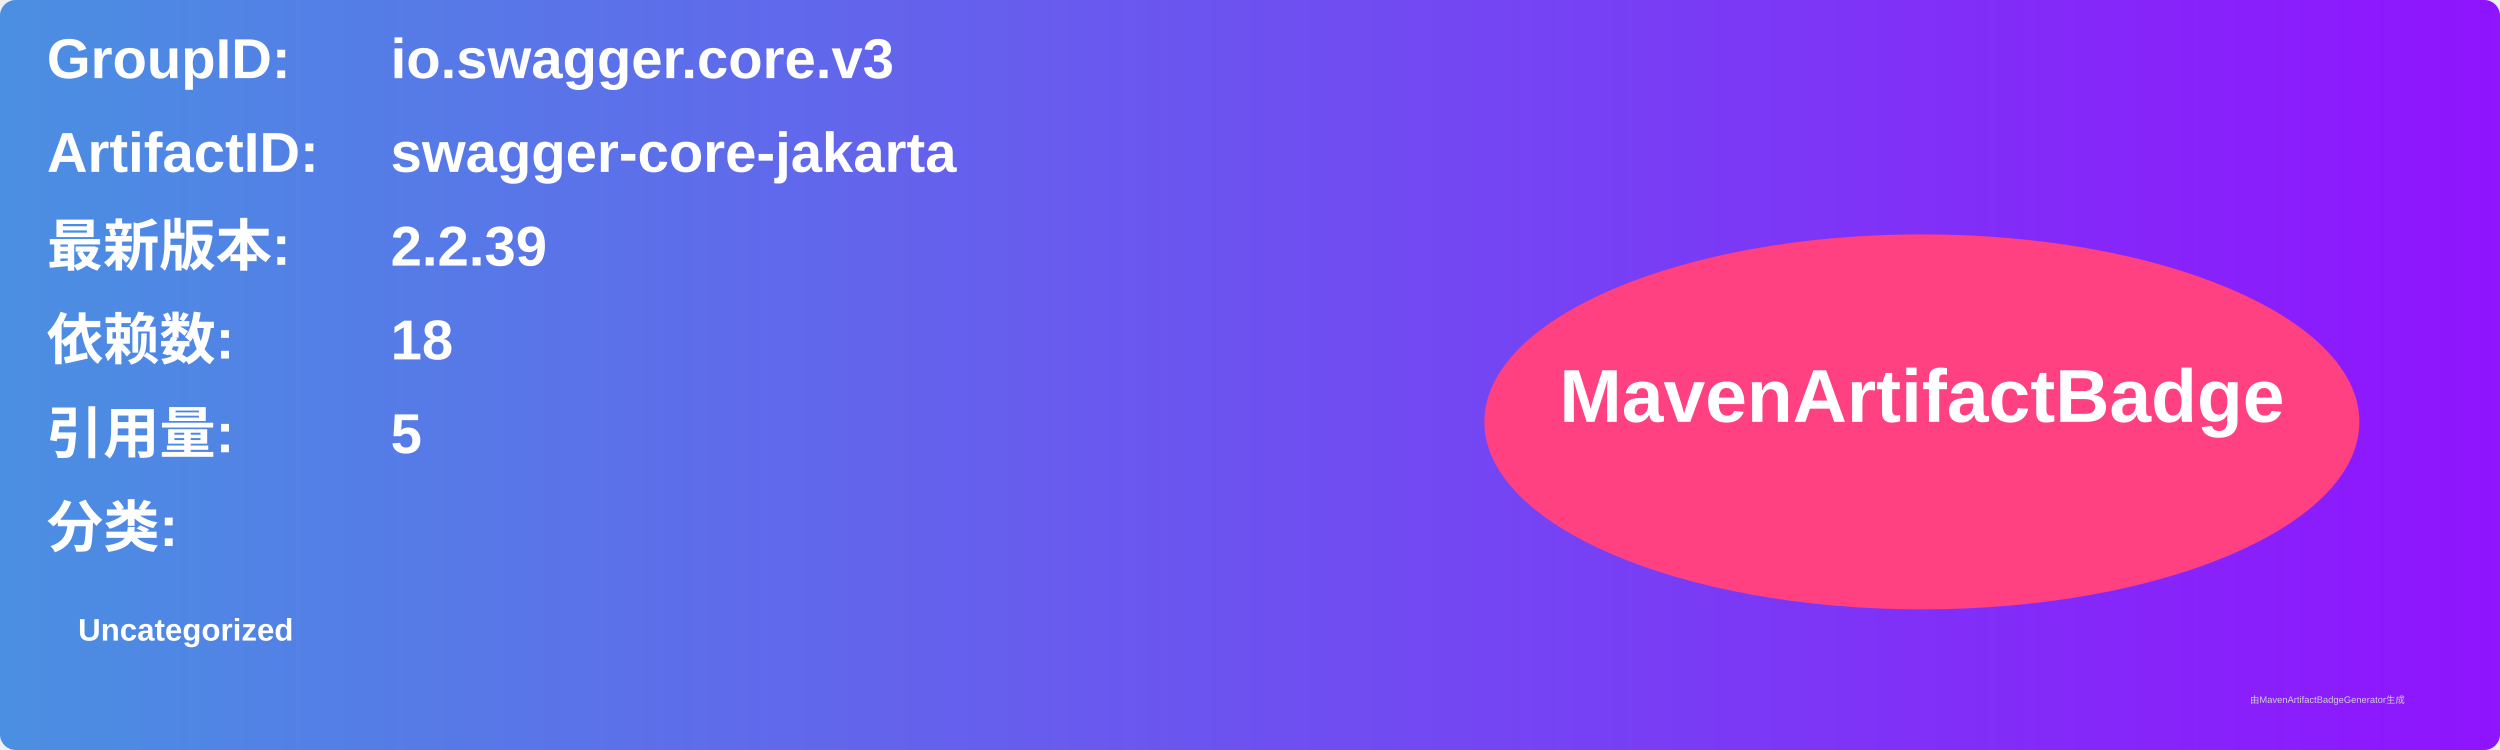
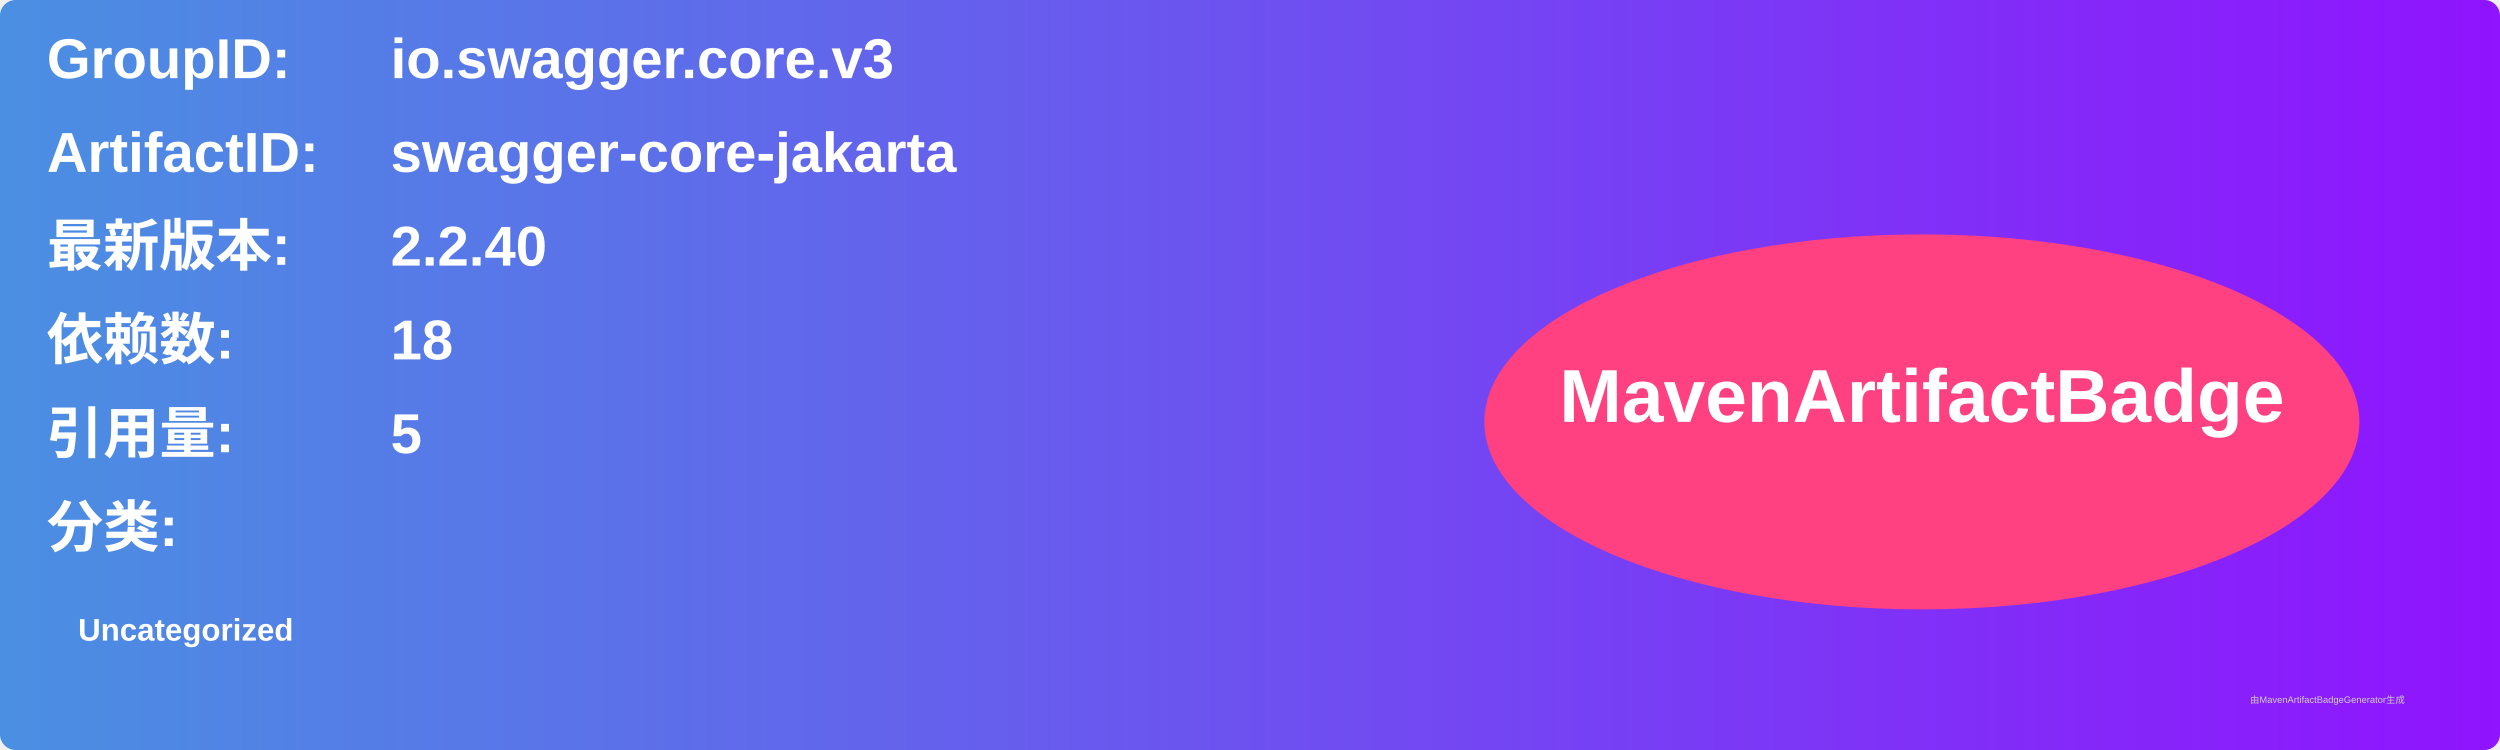
<svg xmlns="http://www.w3.org/2000/svg" width="800" height="240" viewBox="0 0 800 240">
  <linearGradient id="grad" x1="0%" y1="0%" x2="100%" y2="0%">
    <stop offset="0%" stop-color="#4a90e2" />
    <stop offset="100%" stop-color="#9013fe" />
  </linearGradient>
  <rect width="100%" height="100%" rx="5" ry="5" fill="url(#grad)" />
  <g transform="translate(15, 15)">
    <text x="0" y="10" font-family="Arial" font-size="18" fill="white" font-weight="bold" width="260">GroupID:</text>
    <text x="110" y="10" font-family="Arial" font-size="18" fill="white" font-weight="bold" width="460">io.swagger.core.v3</text>
    <text x="0" y="40" font-family="Arial" font-size="18" fill="white" font-weight="bold" width="260">ArtifactID:</text>
    <text x="110" y="40" font-family="Arial" font-size="18" fill="white" font-weight="bold" width="460">swagger-core-jakarta</text>
    <text x="0" y="70" font-family="Arial" font-size="18" fill="white" font-weight="bold">最新版本:</text>
    <text x="110" y="70" font-family="Arial" font-size="18" fill="white" font-weight="bold">
-       <tspan font-weight="bold">2.2.39</tspan>
+       <tspan font-weight="bold">2.2.40</tspan>
    </text>
    <text x="0" y="100" font-family="Arial" font-size="18" fill="white" font-weight="bold">依赖数: </text>
    <text x="110" y="100" font-family="Arial" font-size="18" fill="white">
      <tspan font-weight="bold">18</tspan>
    </text>
    <text x="0" y="130" font-family="Arial" font-size="18" fill="white" font-weight="bold">引用量: </text>
    <text x="110" y="130" font-family="Arial" font-size="18" fill="white">
      <tspan font-weight="bold">5</tspan>
    </text>
    <text x="0" y="160" font-family="Arial" font-size="18" fill="white" font-weight="bold">分类:</text>
    <text x="10" y="190" font-family="Arial" font-size="10" fill="white">
      <tspan font-weight="bold">Uncategorized</tspan>
    </text>
    <ellipse cx="600" cy="120" rx="140" ry="60" fill="#ff4081" />
    <text x="600" y="120" text-anchor="middle" font-family="Arial" font-size="24" fill="white" font-weight="bold">MavenArtifactBadge</text>
  </g>
  <text x="720" y="225" font-family="Arial" font-size="3" fill="#d0d0d0">由MavenArtifactBadgeGenerator生成</text>
</svg>
